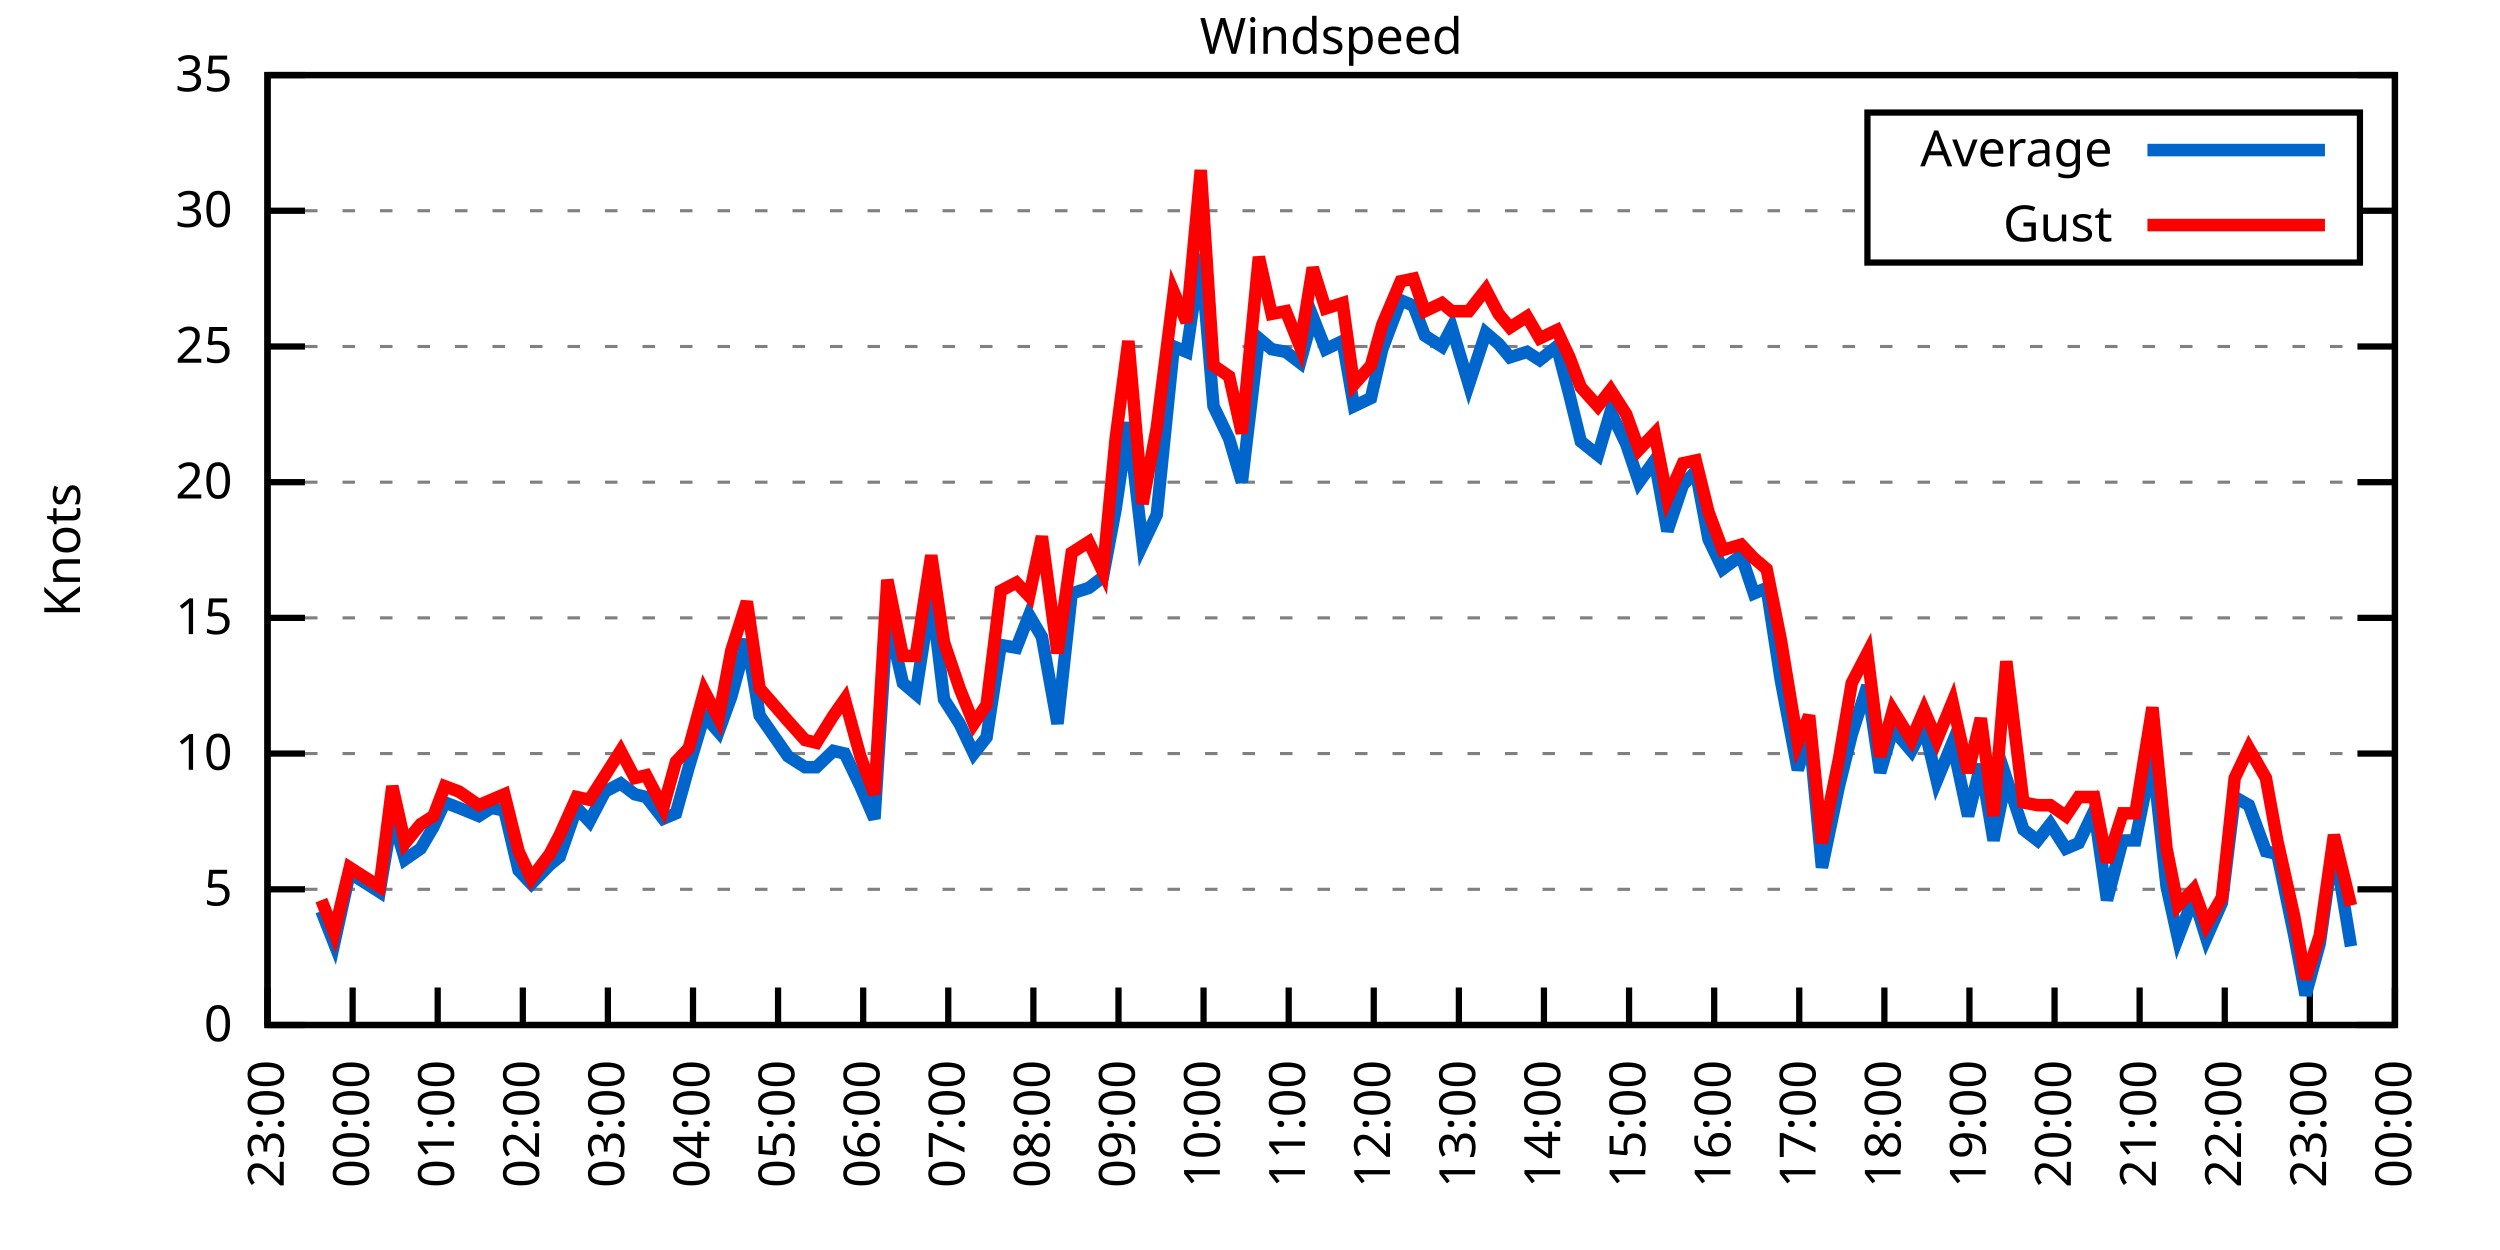
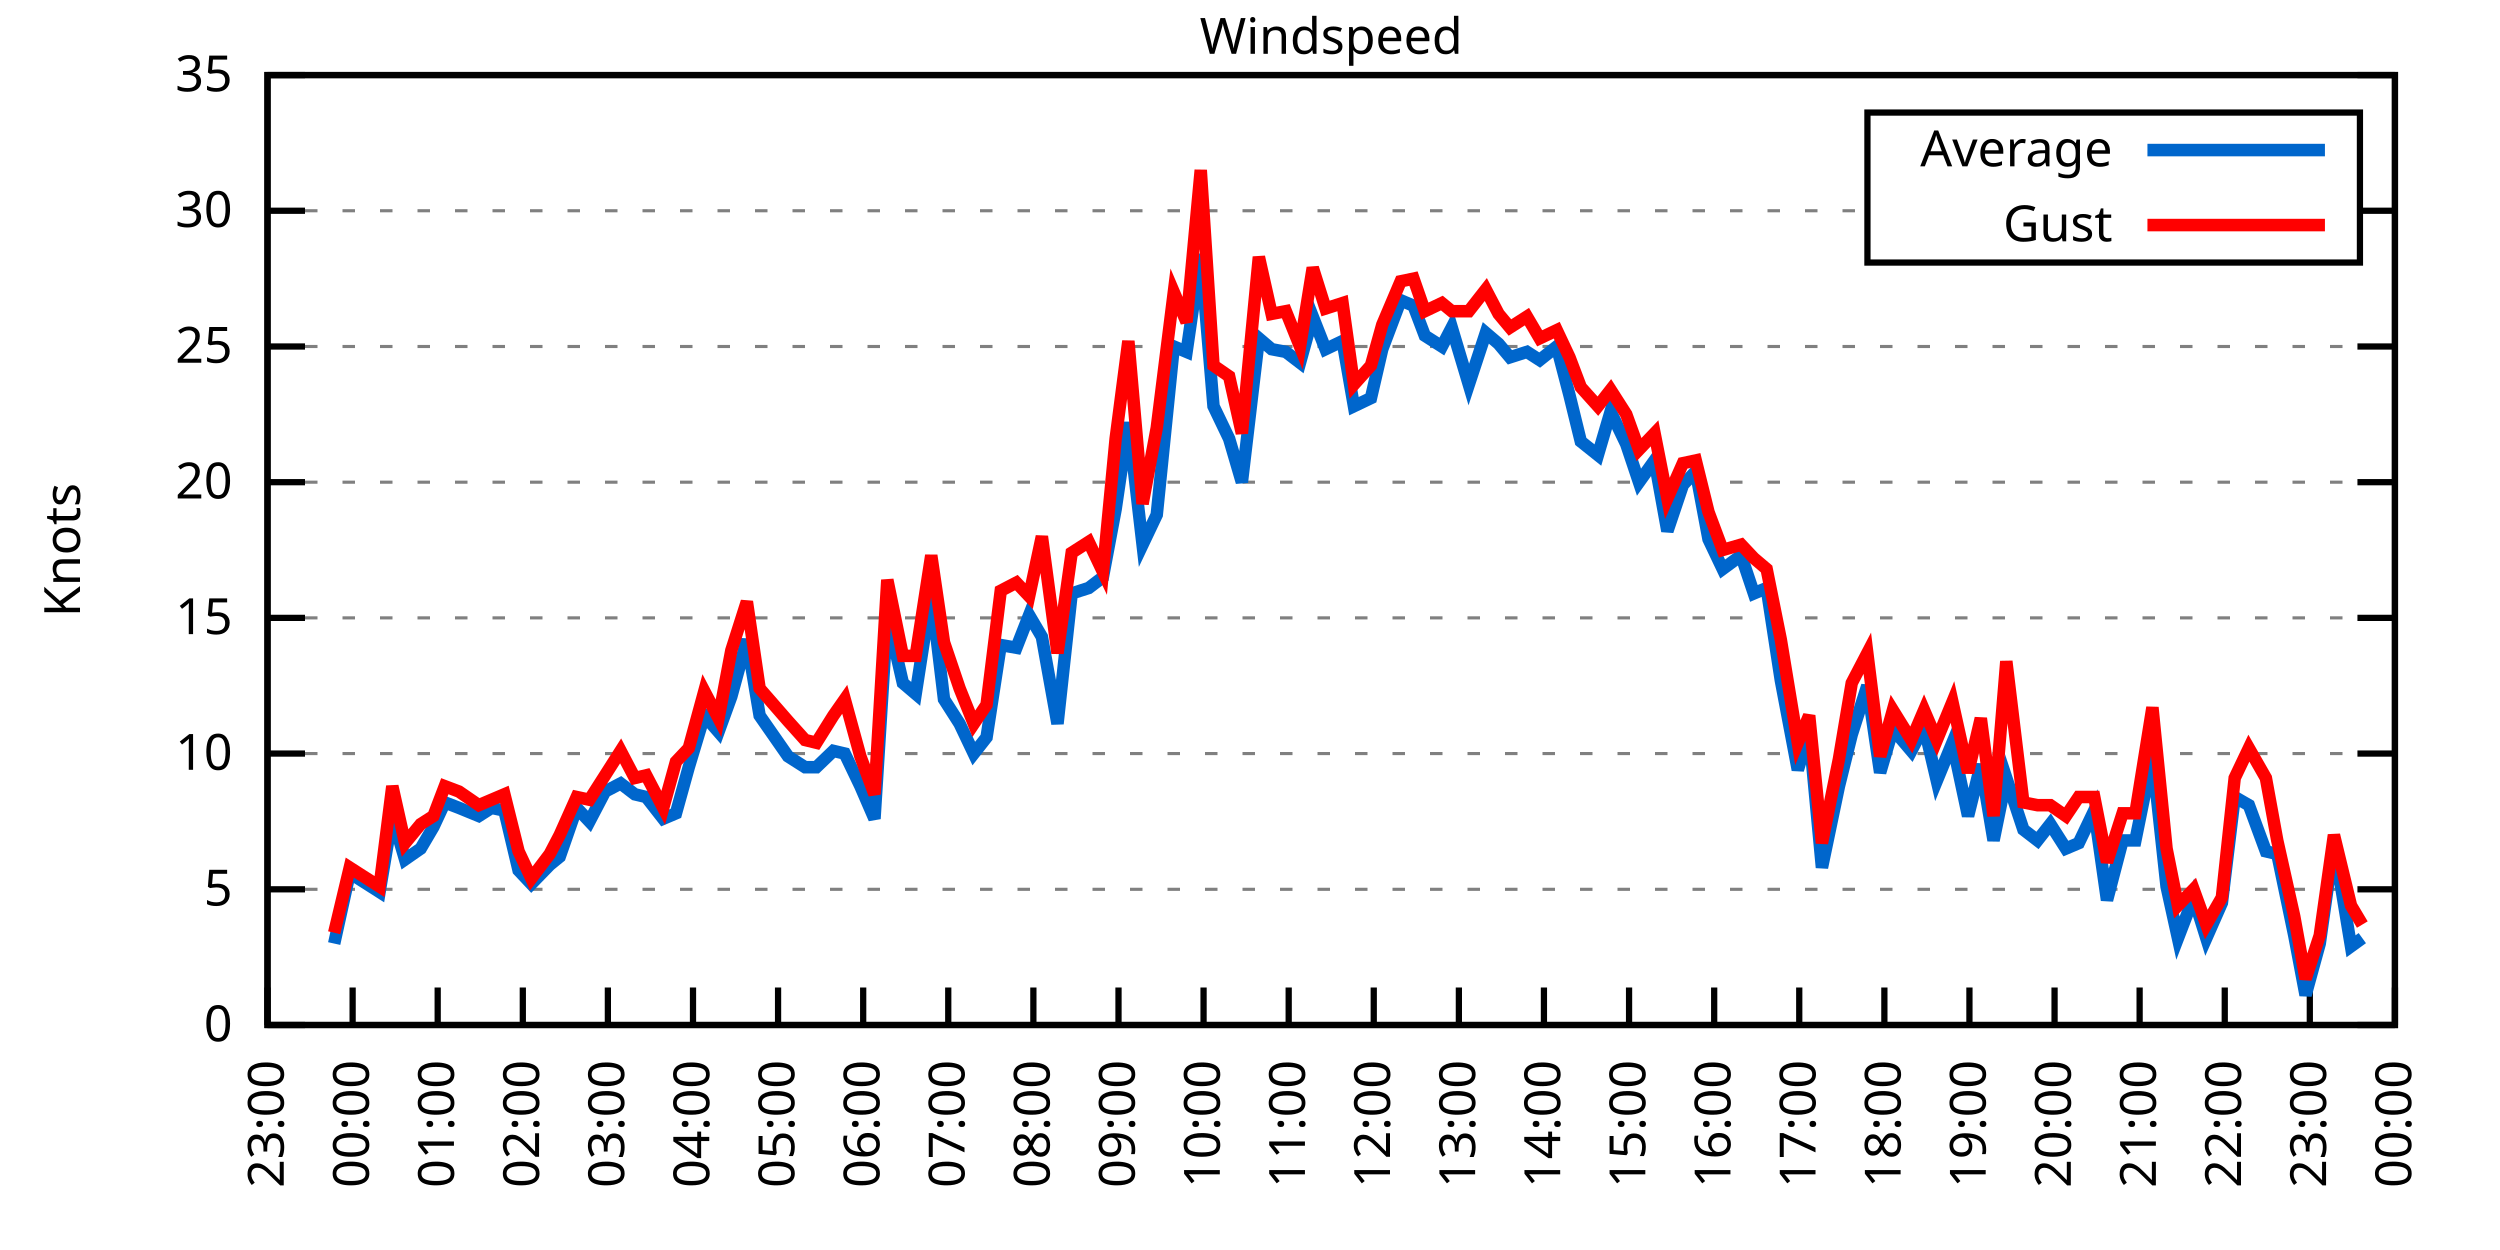
<svg xmlns="http://www.w3.org/2000/svg" xmlns:xlink="http://www.w3.org/1999/xlink" width="400" height="200" viewBox="0 0 400 200">
  <g id="gnuplot_canvas">
    <rect x="0" y="0" width="400" height="200" fill="none" />
    <defs>
      <circle id="gpDot" r="0.5" stroke-width="0.5" stroke="currentColor" />
      <path id="gpPt0" stroke-width="0.333" stroke="currentColor" d="M-1,0 h2 M0,-1 v2" />
      <path id="gpPt1" stroke-width="0.333" stroke="currentColor" d="M-1,-1 L1,1 M1,-1 L-1,1" />
      <path id="gpPt2" stroke-width="0.333" stroke="currentColor" d="M-1,0 L1,0 M0,-1 L0,1 M-1,-1 L1,1 M-1,1 L1,-1" />
      <rect id="gpPt3" stroke-width="0.333" stroke="currentColor" x="-1" y="-1" width="2" height="2" />
      <rect id="gpPt4" stroke-width="0.333" stroke="currentColor" fill="currentColor" x="-1" y="-1" width="2" height="2" />
      <circle id="gpPt5" stroke-width="0.333" stroke="currentColor" cx="0" cy="0" r="1" />
      <use xlink:href="#gpPt5" id="gpPt6" fill="currentColor" stroke="none" />
      <path id="gpPt7" stroke-width="0.333" stroke="currentColor" d="M0,-1.33 L-1.33,0.67 L1.33,0.67 z" />
      <use xlink:href="#gpPt7" id="gpPt8" fill="currentColor" stroke="none" />
      <use xlink:href="#gpPt7" id="gpPt9" stroke="currentColor" transform="rotate(180)" />
      <use xlink:href="#gpPt9" id="gpPt10" fill="currentColor" stroke="none" />
      <use xlink:href="#gpPt3" id="gpPt11" stroke="currentColor" transform="rotate(45)" />
      <use xlink:href="#gpPt11" id="gpPt12" fill="currentColor" stroke="none" />
      <path id="gpPt13" stroke-width="0.333" stroke="currentColor" d="M0,1.330 L1.265,0.411 L0.782,-1.067 L-0.782,-1.076 L-1.265,0.411 z" />
      <use xlink:href="#gpPt13" id="gpPt14" fill="currentColor" stroke="none" />
      <filter id="textbox" filterUnits="objectBoundingBox" x="0" y="0" height="1" width="1">
        <feFlood flood-color="white" flood-opacity="1" result="bgnd" />
        <feComposite in="SourceGraphic" in2="bgnd" operator="atop" />
      </filter>
      <filter id="greybox" filterUnits="objectBoundingBox" x="0" y="0" height="1" width="1">
        <feFlood flood-color="lightgrey" flood-opacity="1" result="grey" />
        <feComposite in="SourceGraphic" in2="grey" operator="atop" />
      </filter>
    </defs>
    <g fill="none" color="white" stroke="currentColor" stroke-width="1.00" stroke-linecap="butt" stroke-linejoin="miter">
</g>
    <g fill="none" color="black" stroke="currentColor" stroke-width="1.00" stroke-linecap="butt" stroke-linejoin="miter">
      <g stroke="none" shape-rendering="crispEdges">
        <polygon fill="rgb(255, 255, 255)" points="42.80,164.00 383.18,164.00 383.18,12.02 42.80,12.02 " />
      </g>
    </g>
    <g fill="none" color="black" stroke="currentColor" stroke-width="1.00" stroke-linecap="butt" stroke-linejoin="miter">
</g>
    <g fill="none" color="black" stroke="black" stroke-width="0.50" stroke-linecap="butt" stroke-linejoin="miter">
</g>
    <g fill="none" color="gray" stroke="currentColor" stroke-width="0.50" stroke-linecap="butt" stroke-linejoin="miter">
      <path stroke="gray" stroke-dasharray="2,4" class="gridline" d="M42.80,164.00 L383.19,164.00  " />
    </g>
    <g fill="none" color="gray" stroke="gray" stroke-width="1.00" stroke-linecap="butt" stroke-linejoin="miter">
</g>
    <g fill="none" color="black" stroke="currentColor" stroke-width="1.00" stroke-linecap="butt" stroke-linejoin="miter">
      <path stroke="black" d="M42.80,164.00 L48.80,164.00 M383.19,164.00 L377.19,164.00  " />
      <g transform="translate(37.20,166.60)" stroke="none" fill="black" font-family="Sans" font-size="8.00" text-anchor="end">
        <text>
          <tspan font-family="Sans"> 0</tspan>
        </text>
      </g>
    </g>
    <g fill="none" color="black" stroke="currentColor" stroke-width="1.00" stroke-linecap="butt" stroke-linejoin="miter">
</g>
    <g fill="none" color="black" stroke="black" stroke-width="0.50" stroke-linecap="butt" stroke-linejoin="miter">
</g>
    <g fill="none" color="gray" stroke="currentColor" stroke-width="0.50" stroke-linecap="butt" stroke-linejoin="miter">
      <path stroke="gray" stroke-dasharray="2,4" class="gridline" d="M42.80,142.29 L383.19,142.29  " />
    </g>
    <g fill="none" color="gray" stroke="gray" stroke-width="1.00" stroke-linecap="butt" stroke-linejoin="miter">
</g>
    <g fill="none" color="black" stroke="currentColor" stroke-width="1.00" stroke-linecap="butt" stroke-linejoin="miter">
      <path stroke="black" d="M42.80,142.29 L48.80,142.29 M383.19,142.29 L377.19,142.29  " />
      <g transform="translate(37.20,144.89)" stroke="none" fill="black" font-family="Sans" font-size="8.00" text-anchor="end">
        <text>
          <tspan font-family="Sans"> 5</tspan>
        </text>
      </g>
    </g>
    <g fill="none" color="black" stroke="currentColor" stroke-width="1.00" stroke-linecap="butt" stroke-linejoin="miter">
</g>
    <g fill="none" color="black" stroke="black" stroke-width="0.50" stroke-linecap="butt" stroke-linejoin="miter">
</g>
    <g fill="none" color="gray" stroke="currentColor" stroke-width="0.50" stroke-linecap="butt" stroke-linejoin="miter">
      <path stroke="gray" stroke-dasharray="2,4" class="gridline" d="M42.80,120.57 L383.19,120.57  " />
    </g>
    <g fill="none" color="gray" stroke="gray" stroke-width="1.00" stroke-linecap="butt" stroke-linejoin="miter">
</g>
    <g fill="none" color="black" stroke="currentColor" stroke-width="1.00" stroke-linecap="butt" stroke-linejoin="miter">
      <path stroke="black" d="M42.80,120.57 L48.80,120.57 M383.19,120.57 L377.19,120.57  " />
      <g transform="translate(37.20,123.17)" stroke="none" fill="black" font-family="Sans" font-size="8.00" text-anchor="end">
        <text>
          <tspan font-family="Sans"> 10</tspan>
        </text>
      </g>
    </g>
    <g fill="none" color="black" stroke="currentColor" stroke-width="1.00" stroke-linecap="butt" stroke-linejoin="miter">
</g>
    <g fill="none" color="black" stroke="black" stroke-width="0.50" stroke-linecap="butt" stroke-linejoin="miter">
</g>
    <g fill="none" color="gray" stroke="currentColor" stroke-width="0.50" stroke-linecap="butt" stroke-linejoin="miter">
      <path stroke="gray" stroke-dasharray="2,4" class="gridline" d="M42.80,98.86 L383.19,98.86  " />
    </g>
    <g fill="none" color="gray" stroke="gray" stroke-width="1.00" stroke-linecap="butt" stroke-linejoin="miter">
</g>
    <g fill="none" color="black" stroke="currentColor" stroke-width="1.00" stroke-linecap="butt" stroke-linejoin="miter">
      <path stroke="black" d="M42.80,98.86 L48.80,98.86 M383.19,98.86 L377.19,98.86  " />
      <g transform="translate(37.20,101.46)" stroke="none" fill="black" font-family="Sans" font-size="8.00" text-anchor="end">
        <text>
          <tspan font-family="Sans"> 15</tspan>
        </text>
      </g>
    </g>
    <g fill="none" color="black" stroke="currentColor" stroke-width="1.00" stroke-linecap="butt" stroke-linejoin="miter">
</g>
    <g fill="none" color="black" stroke="black" stroke-width="0.50" stroke-linecap="butt" stroke-linejoin="miter">
</g>
    <g fill="none" color="gray" stroke="currentColor" stroke-width="0.50" stroke-linecap="butt" stroke-linejoin="miter">
      <path stroke="gray" stroke-dasharray="2,4" class="gridline" d="M42.80,77.15 L383.19,77.15  " />
    </g>
    <g fill="none" color="gray" stroke="gray" stroke-width="1.00" stroke-linecap="butt" stroke-linejoin="miter">
</g>
    <g fill="none" color="black" stroke="currentColor" stroke-width="1.00" stroke-linecap="butt" stroke-linejoin="miter">
      <path stroke="black" d="M42.80,77.15 L48.80,77.15 M383.19,77.15 L377.19,77.15  " />
      <g transform="translate(37.20,79.75)" stroke="none" fill="black" font-family="Sans" font-size="8.00" text-anchor="end">
        <text>
          <tspan font-family="Sans"> 20</tspan>
        </text>
      </g>
    </g>
    <g fill="none" color="black" stroke="currentColor" stroke-width="1.00" stroke-linecap="butt" stroke-linejoin="miter">
</g>
    <g fill="none" color="black" stroke="black" stroke-width="0.50" stroke-linecap="butt" stroke-linejoin="miter">
</g>
    <g fill="none" color="gray" stroke="currentColor" stroke-width="0.50" stroke-linecap="butt" stroke-linejoin="miter">
      <path stroke="gray" stroke-dasharray="2,4" class="gridline" d="M42.80,55.44 L383.19,55.44  " />
    </g>
    <g fill="none" color="gray" stroke="gray" stroke-width="1.00" stroke-linecap="butt" stroke-linejoin="miter">
</g>
    <g fill="none" color="black" stroke="currentColor" stroke-width="1.00" stroke-linecap="butt" stroke-linejoin="miter">
      <path stroke="black" d="M42.80,55.44 L48.80,55.44 M383.19,55.44 L377.19,55.44  " />
      <g transform="translate(37.20,58.04)" stroke="none" fill="black" font-family="Sans" font-size="8.00" text-anchor="end">
        <text>
          <tspan font-family="Sans"> 25</tspan>
        </text>
      </g>
    </g>
    <g fill="none" color="black" stroke="currentColor" stroke-width="1.00" stroke-linecap="butt" stroke-linejoin="miter">
</g>
    <g fill="none" color="black" stroke="black" stroke-width="0.50" stroke-linecap="butt" stroke-linejoin="miter">
</g>
    <g fill="none" color="gray" stroke="currentColor" stroke-width="0.50" stroke-linecap="butt" stroke-linejoin="miter">
      <path stroke="gray" stroke-dasharray="2,4" class="gridline" d="M42.80,33.72 L298.79,33.72 M377.59,33.72 L383.19,33.72  " />
    </g>
    <g fill="none" color="gray" stroke="gray" stroke-width="1.00" stroke-linecap="butt" stroke-linejoin="miter">
</g>
    <g fill="none" color="black" stroke="currentColor" stroke-width="1.00" stroke-linecap="butt" stroke-linejoin="miter">
      <path stroke="black" d="M42.80,33.72 L48.80,33.72 M383.19,33.72 L377.19,33.72  " />
      <g transform="translate(37.20,36.32)" stroke="none" fill="black" font-family="Sans" font-size="8.00" text-anchor="end">
        <text>
          <tspan font-family="Sans"> 30</tspan>
        </text>
      </g>
    </g>
    <g fill="none" color="black" stroke="currentColor" stroke-width="1.00" stroke-linecap="butt" stroke-linejoin="miter">
</g>
    <g fill="none" color="black" stroke="black" stroke-width="0.50" stroke-linecap="butt" stroke-linejoin="miter">
</g>
    <g fill="none" color="gray" stroke="currentColor" stroke-width="0.50" stroke-linecap="butt" stroke-linejoin="miter">
      <path stroke="gray" stroke-dasharray="2,4" class="gridline" d="M42.80,12.01 L383.19,12.01  " />
    </g>
    <g fill="none" color="gray" stroke="gray" stroke-width="1.00" stroke-linecap="butt" stroke-linejoin="miter">
</g>
    <g fill="none" color="black" stroke="currentColor" stroke-width="1.00" stroke-linecap="butt" stroke-linejoin="miter">
      <path stroke="black" d="M42.80,12.01 L48.80,12.01 M383.19,12.01 L377.19,12.01  " />
      <g transform="translate(37.20,14.61)" stroke="none" fill="black" font-family="Sans" font-size="8.00" text-anchor="end">
        <text>
          <tspan font-family="Sans"> 35</tspan>
        </text>
      </g>
    </g>
    <g fill="none" color="black" stroke="currentColor" stroke-width="1.00" stroke-linecap="butt" stroke-linejoin="miter">
      <path stroke="black" d="M42.80,164.00 L42.80,158.00  " />
      <g transform="translate(45.40,169.60) rotate(270.00)" stroke="none" fill="black" font-family="Sans" font-size="8.00" text-anchor="end">
        <text>
          <tspan font-family="Sans">23:00</tspan>
        </text>
      </g>
    </g>
    <g fill="none" color="black" stroke="currentColor" stroke-width="1.00" stroke-linecap="butt" stroke-linejoin="miter">
      <path stroke="black" d="M56.42,164.00 L56.42,158.00  " />
      <g transform="translate(59.02,169.60) rotate(270.00)" stroke="none" fill="black" font-family="Sans" font-size="8.00" text-anchor="end">
        <text>
          <tspan font-family="Sans">00:00</tspan>
        </text>
      </g>
    </g>
    <g fill="none" color="black" stroke="currentColor" stroke-width="1.00" stroke-linecap="butt" stroke-linejoin="miter">
      <path stroke="black" d="M70.03,164.00 L70.03,158.00  " />
      <g transform="translate(72.63,169.60) rotate(270.00)" stroke="none" fill="black" font-family="Sans" font-size="8.00" text-anchor="end">
        <text>
          <tspan font-family="Sans">01:00</tspan>
        </text>
      </g>
    </g>
    <g fill="none" color="black" stroke="currentColor" stroke-width="1.00" stroke-linecap="butt" stroke-linejoin="miter">
      <path stroke="black" d="M83.65,164.00 L83.65,158.00  " />
      <g transform="translate(86.25,169.60) rotate(270.00)" stroke="none" fill="black" font-family="Sans" font-size="8.00" text-anchor="end">
        <text>
          <tspan font-family="Sans">02:00</tspan>
        </text>
      </g>
    </g>
    <g fill="none" color="black" stroke="currentColor" stroke-width="1.00" stroke-linecap="butt" stroke-linejoin="miter">
      <path stroke="black" d="M97.26,164.00 L97.26,158.00  " />
      <g transform="translate(99.86,169.60) rotate(270.00)" stroke="none" fill="black" font-family="Sans" font-size="8.00" text-anchor="end">
        <text>
          <tspan font-family="Sans">03:00</tspan>
        </text>
      </g>
    </g>
    <g fill="none" color="black" stroke="currentColor" stroke-width="1.00" stroke-linecap="butt" stroke-linejoin="miter">
      <path stroke="black" d="M110.88,164.00 L110.88,158.00  " />
      <g transform="translate(113.48,169.60) rotate(270.00)" stroke="none" fill="black" font-family="Sans" font-size="8.00" text-anchor="end">
        <text>
          <tspan font-family="Sans">04:00</tspan>
        </text>
      </g>
    </g>
    <g fill="none" color="black" stroke="currentColor" stroke-width="1.00" stroke-linecap="butt" stroke-linejoin="miter">
      <path stroke="black" d="M124.49,164.00 L124.49,158.00  " />
      <g transform="translate(127.09,169.60) rotate(270.00)" stroke="none" fill="black" font-family="Sans" font-size="8.00" text-anchor="end">
        <text>
          <tspan font-family="Sans">05:00</tspan>
        </text>
      </g>
    </g>
    <g fill="none" color="black" stroke="currentColor" stroke-width="1.00" stroke-linecap="butt" stroke-linejoin="miter">
      <path stroke="black" d="M138.11,164.00 L138.11,158.00  " />
      <g transform="translate(140.71,169.60) rotate(270.00)" stroke="none" fill="black" font-family="Sans" font-size="8.00" text-anchor="end">
        <text>
          <tspan font-family="Sans">06:00</tspan>
        </text>
      </g>
    </g>
    <g fill="none" color="black" stroke="currentColor" stroke-width="1.00" stroke-linecap="butt" stroke-linejoin="miter">
      <path stroke="black" d="M151.72,164.00 L151.72,158.00  " />
      <g transform="translate(154.32,169.60) rotate(270.00)" stroke="none" fill="black" font-family="Sans" font-size="8.00" text-anchor="end">
        <text>
          <tspan font-family="Sans">07:00</tspan>
        </text>
      </g>
    </g>
    <g fill="none" color="black" stroke="currentColor" stroke-width="1.00" stroke-linecap="butt" stroke-linejoin="miter">
      <path stroke="black" d="M165.34,164.00 L165.34,158.00  " />
      <g transform="translate(167.94,169.60) rotate(270.00)" stroke="none" fill="black" font-family="Sans" font-size="8.00" text-anchor="end">
        <text>
          <tspan font-family="Sans">08:00</tspan>
        </text>
      </g>
    </g>
    <g fill="none" color="black" stroke="currentColor" stroke-width="1.00" stroke-linecap="butt" stroke-linejoin="miter">
      <path stroke="black" d="M178.96,164.00 L178.96,158.00  " />
      <g transform="translate(181.56,169.60) rotate(270.00)" stroke="none" fill="black" font-family="Sans" font-size="8.00" text-anchor="end">
        <text>
          <tspan font-family="Sans">09:00</tspan>
        </text>
      </g>
    </g>
    <g fill="none" color="black" stroke="currentColor" stroke-width="1.00" stroke-linecap="butt" stroke-linejoin="miter">
      <path stroke="black" d="M192.57,164.00 L192.57,158.00  " />
      <g transform="translate(195.17,169.60) rotate(270.00)" stroke="none" fill="black" font-family="Sans" font-size="8.00" text-anchor="end">
        <text>
          <tspan font-family="Sans">10:00</tspan>
        </text>
      </g>
    </g>
    <g fill="none" color="black" stroke="currentColor" stroke-width="1.00" stroke-linecap="butt" stroke-linejoin="miter">
      <path stroke="black" d="M206.19,164.00 L206.19,158.00  " />
      <g transform="translate(208.79,169.60) rotate(270.00)" stroke="none" fill="black" font-family="Sans" font-size="8.00" text-anchor="end">
        <text>
          <tspan font-family="Sans">11:00</tspan>
        </text>
      </g>
    </g>
    <g fill="none" color="black" stroke="currentColor" stroke-width="1.00" stroke-linecap="butt" stroke-linejoin="miter">
      <path stroke="black" d="M219.80,164.00 L219.80,158.00  " />
      <g transform="translate(222.40,169.60) rotate(270.00)" stroke="none" fill="black" font-family="Sans" font-size="8.00" text-anchor="end">
        <text>
          <tspan font-family="Sans">12:00</tspan>
        </text>
      </g>
    </g>
    <g fill="none" color="black" stroke="currentColor" stroke-width="1.00" stroke-linecap="butt" stroke-linejoin="miter">
      <path stroke="black" d="M233.42,164.00 L233.42,158.00  " />
      <g transform="translate(236.02,169.60) rotate(270.00)" stroke="none" fill="black" font-family="Sans" font-size="8.00" text-anchor="end">
        <text>
          <tspan font-family="Sans">13:00</tspan>
        </text>
      </g>
    </g>
    <g fill="none" color="black" stroke="currentColor" stroke-width="1.00" stroke-linecap="butt" stroke-linejoin="miter">
      <path stroke="black" d="M247.03,164.00 L247.03,158.00  " />
      <g transform="translate(249.63,169.60) rotate(270.00)" stroke="none" fill="black" font-family="Sans" font-size="8.00" text-anchor="end">
        <text>
          <tspan font-family="Sans">14:00</tspan>
        </text>
      </g>
    </g>
    <g fill="none" color="black" stroke="currentColor" stroke-width="1.00" stroke-linecap="butt" stroke-linejoin="miter">
      <path stroke="black" d="M260.65,164.00 L260.65,158.00  " />
      <g transform="translate(263.25,169.60) rotate(270.00)" stroke="none" fill="black" font-family="Sans" font-size="8.00" text-anchor="end">
        <text>
          <tspan font-family="Sans">15:00</tspan>
        </text>
      </g>
    </g>
    <g fill="none" color="black" stroke="currentColor" stroke-width="1.00" stroke-linecap="butt" stroke-linejoin="miter">
      <path stroke="black" d="M274.27,164.00 L274.27,158.00  " />
      <g transform="translate(276.87,169.60) rotate(270.00)" stroke="none" fill="black" font-family="Sans" font-size="8.00" text-anchor="end">
        <text>
          <tspan font-family="Sans">16:00</tspan>
        </text>
      </g>
    </g>
    <g fill="none" color="black" stroke="currentColor" stroke-width="1.00" stroke-linecap="butt" stroke-linejoin="miter">
      <path stroke="black" d="M287.88,164.00 L287.88,158.00  " />
      <g transform="translate(290.48,169.60) rotate(270.00)" stroke="none" fill="black" font-family="Sans" font-size="8.00" text-anchor="end">
        <text>
          <tspan font-family="Sans">17:00</tspan>
        </text>
      </g>
    </g>
    <g fill="none" color="black" stroke="currentColor" stroke-width="1.00" stroke-linecap="butt" stroke-linejoin="miter">
      <path stroke="black" d="M301.50,164.00 L301.50,158.00  " />
      <g transform="translate(304.10,169.60) rotate(270.00)" stroke="none" fill="black" font-family="Sans" font-size="8.00" text-anchor="end">
        <text>
          <tspan font-family="Sans">18:00</tspan>
        </text>
      </g>
    </g>
    <g fill="none" color="black" stroke="currentColor" stroke-width="1.00" stroke-linecap="butt" stroke-linejoin="miter">
      <path stroke="black" d="M315.11,164.00 L315.11,158.00  " />
      <g transform="translate(317.71,169.60) rotate(270.00)" stroke="none" fill="black" font-family="Sans" font-size="8.00" text-anchor="end">
        <text>
          <tspan font-family="Sans">19:00</tspan>
        </text>
      </g>
    </g>
    <g fill="none" color="black" stroke="currentColor" stroke-width="1.00" stroke-linecap="butt" stroke-linejoin="miter">
      <path stroke="black" d="M328.73,164.00 L328.73,158.00  " />
      <g transform="translate(331.33,169.60) rotate(270.00)" stroke="none" fill="black" font-family="Sans" font-size="8.00" text-anchor="end">
        <text>
          <tspan font-family="Sans">20:00</tspan>
        </text>
      </g>
    </g>
    <g fill="none" color="black" stroke="currentColor" stroke-width="1.00" stroke-linecap="butt" stroke-linejoin="miter">
      <path stroke="black" d="M342.34,164.00 L342.34,158.00  " />
      <g transform="translate(344.94,169.60) rotate(270.00)" stroke="none" fill="black" font-family="Sans" font-size="8.00" text-anchor="end">
        <text>
          <tspan font-family="Sans">21:00</tspan>
        </text>
      </g>
    </g>
    <g fill="none" color="black" stroke="currentColor" stroke-width="1.00" stroke-linecap="butt" stroke-linejoin="miter">
      <path stroke="black" d="M355.96,164.00 L355.96,158.00  " />
      <g transform="translate(358.56,169.60) rotate(270.00)" stroke="none" fill="black" font-family="Sans" font-size="8.00" text-anchor="end">
        <text>
          <tspan font-family="Sans">22:00</tspan>
        </text>
      </g>
    </g>
    <g fill="none" color="black" stroke="currentColor" stroke-width="1.00" stroke-linecap="butt" stroke-linejoin="miter">
      <path stroke="black" d="M369.57,164.00 L369.57,158.00  " />
      <g transform="translate(372.17,169.60) rotate(270.00)" stroke="none" fill="black" font-family="Sans" font-size="8.00" text-anchor="end">
        <text>
          <tspan font-family="Sans">23:00</tspan>
        </text>
      </g>
    </g>
    <g fill="none" color="black" stroke="currentColor" stroke-width="1.00" stroke-linecap="butt" stroke-linejoin="miter">
      <path stroke="black" d="M383.19,164.00 L383.19,158.00  " />
      <g transform="translate(385.79,169.60) rotate(270.00)" stroke="none" fill="black" font-family="Sans" font-size="8.00" text-anchor="end">
        <text>
          <tspan font-family="Sans">00:00</tspan>
        </text>
      </g>
    </g>
    <g fill="none" color="black" stroke="currentColor" stroke-width="1.00" stroke-linecap="butt" stroke-linejoin="miter">
</g>
    <g fill="none" color="black" stroke="currentColor" stroke-width="1.00" stroke-linecap="butt" stroke-linejoin="miter">
      <path stroke="black" d="M42.80,12.01 L42.80,164.00 L383.19,164.00 L383.19,12.01 L42.80,12.01 Z  " />
    </g>
    <g fill="none" color="black" stroke="currentColor" stroke-width="1.00" stroke-linecap="butt" stroke-linejoin="miter">
</g>
    <g fill="none" color="black" stroke="currentColor" stroke-width="1.00" stroke-linecap="butt" stroke-linejoin="miter">
      <path stroke="black" d="M298.79,42.01 L298.79,18.01 L377.59,18.01 L377.59,42.01 L298.79,42.01 Z  " />
    </g>
    <g id="Windspeed_plot_1">
      <g fill="none" color="white" stroke="black" stroke-width="2.00" stroke-linecap="butt" stroke-linejoin="miter">
</g>
      <g fill="none" color="black" stroke="currentColor" stroke-width="2.00" stroke-linecap="butt" stroke-linejoin="miter">
        <g transform="translate(337.99,26.61)" stroke="none" fill="black" font-family="Sans" font-size="8.00" text-anchor="end">
          <text>
            <tspan font-family="Sans">Average</tspan>
          </text>
        </g>
      </g>
      <g fill="none" color="black" stroke="currentColor" stroke-width="2.00" stroke-linecap="butt" stroke-linejoin="miter">
-         <path stroke="rgb(  0, 102, 204)" d="M343.59,24.01 L371.99,24.01 M51.42,145.76 L53.47,150.97 L55.96,139.68 L58.00,140.98 L60.73,142.72 L62.77,130.56   L64.81,137.51 L67.31,135.77 L69.35,132.30 L71.17,128.39 L73.44,129.26 L76.61,130.56 L78.65,129.26 L80.70,129.69   L82.97,139.25 L85.01,141.42 L87.96,138.38 L89.55,137.08 L92.27,129.26 L94.31,131.43 L96.81,126.65 L99.30,125.35   L101.57,127.09 L103.39,127.52 L106.11,131.00 L108.15,130.13 L110.20,122.75 L112.69,114.49 L114.96,117.10 L117.01,111.45   L119.50,102.34 L121.54,114.49 L126.08,121.01 L128.81,122.75 L130.62,122.75 L133.34,120.14 L135.16,120.57 L137.66,125.79   L139.92,131.00 L141.97,98.43 L144.46,109.28 L146.51,111.02 L149.00,94.95 L151.04,111.89 L153.54,115.80 L155.81,120.57   L157.85,117.97 L160.12,103.20 L162.62,103.64 L164.66,98.43 L166.70,101.90 L169.20,115.80 L171.47,94.95 L174.19,94.08   L176.46,92.35 L178.50,81.49 L180.54,67.59 L182.81,87.14 L185.08,82.36 L187.81,55.44 L189.85,56.30 L192.12,40.67   L194.16,64.99 L196.66,70.20 L198.70,77.15 L201.42,54.13 L203.46,55.87 L205.73,56.30 L208.00,58.04 L210.04,50.66   L212.09,55.87 L214.81,54.57 L216.63,64.99 L219.35,63.69 L221.16,55.87 L224.11,48.05 L226.16,48.92 L227.97,53.70   L230.70,55.44 L232.28,52.40 L235.01,61.52 L237.73,53.26 L239.77,55.00 L241.59,57.17 L244.31,56.30 L246.35,57.61   L249.08,55.44 L251.12,63.25 L252.93,70.63 L255.66,72.81 L257.70,65.86 L260.20,71.07 L262.24,77.15 L264.73,73.67   L266.78,84.97 L269.27,77.58 L271.32,75.41 L273.36,86.27 L275.63,91.04 L278.58,88.87 L280.62,94.95 L282.66,94.08   L284.93,108.85 L287.65,123.18 L289.47,117.10 L291.51,138.81 L294.23,125.79 L296.28,117.53 L298.77,109.72 L300.82,123.61   L302.86,116.67 L305.81,120.14 L307.85,116.23 L309.89,124.92 L312.39,118.84 L314.89,130.56 L316.93,122.31 L318.97,134.47   L321.01,124.48 L323.74,132.73 L326.00,134.47 L328.05,131.86 L330.54,135.77 L332.59,134.90 L335.08,129.69 L337.12,144.02   L339.62,134.47 L341.66,134.47 L344.39,121.01 L346.65,141.85 L348.47,150.10 L350.97,143.59 L353.01,150.10 L355.50,144.46   L357.55,127.52 L359.82,128.83 L362.54,136.21 L364.36,136.64 L367.08,149.67 L368.89,159.22 L371.16,150.97 L373.43,134.90   L376.16,151.41  " />
+         <path stroke="rgb(  0, 102, 204)" d="M343.59,24.01 L371.99,24.01 M53.47,150.97 L55.96,139.68 L58.00,140.98 L60.73,142.72 L62.77,130.56 L64.81,137.51   L67.31,135.77 L69.35,132.30 L71.17,128.39 L73.44,129.26 L76.61,130.56 L78.65,129.26 L80.70,129.69 L82.97,139.25   L85.01,141.42 L87.96,138.38 L89.55,137.08 L92.27,129.26 L94.31,131.43 L96.81,126.65 L99.30,125.35 L101.57,127.09   L103.39,127.52 L106.11,131.00 L108.15,130.13 L110.20,122.75 L112.69,114.49 L114.96,117.10 L117.01,111.45 L119.50,102.34   L121.54,114.49 L126.08,121.01 L128.81,122.75 L130.62,122.75 L133.34,120.14 L135.16,120.57 L137.66,125.79 L139.92,131.00   L141.97,98.43 L144.46,109.28 L146.51,111.02 L149.00,94.95 L151.04,111.89 L153.54,115.80 L155.81,120.57 L157.85,117.97   L160.12,103.20 L162.62,103.64 L164.66,98.43 L166.70,101.90 L169.20,115.80 L171.47,94.95 L174.19,94.08 L176.46,92.35   L178.50,81.49 L180.54,67.59 L182.81,87.14 L185.08,82.36 L187.81,55.44 L189.85,56.30 L192.12,40.67 L194.16,64.99   L196.66,70.20 L198.70,77.15 L201.42,54.13 L203.46,55.87 L205.73,56.30 L208.00,58.04 L210.04,50.66 L212.09,55.87   L214.81,54.57 L216.63,64.99 L219.35,63.69 L221.16,55.87 L224.11,48.05 L226.16,48.92 L227.97,53.70 L230.70,55.44   L232.28,52.40 L235.01,61.52 L237.73,53.26 L239.77,55.00 L241.59,57.17 L244.31,56.30 L246.35,57.61 L249.08,55.44   L251.12,63.25 L252.93,70.63 L255.66,72.81 L257.70,65.86 L260.20,71.07 L262.24,77.15 L264.73,73.67 L266.78,84.97   L269.27,77.58 L271.32,75.41 L273.36,86.27 L275.63,91.04 L278.58,88.87 L280.62,94.95 L282.66,94.08 L284.93,108.85   L287.65,123.18 L289.47,117.10 L291.51,138.81 L294.23,125.79 L296.28,117.53 L298.77,109.72 L300.82,123.61 L302.86,116.67   L305.81,120.14 L307.85,116.23 L309.89,124.92 L312.39,118.84 L314.89,130.56 L316.93,122.31 L318.97,134.47 L321.01,124.48   L323.74,132.73 L326.00,134.47 L328.05,131.86 L330.54,135.77 L332.59,134.90 L335.08,129.69 L337.12,144.02 L339.62,134.47   L341.66,134.47 L344.39,121.01 L346.65,141.85 L348.47,150.10 L350.97,143.59 L353.01,150.10 L355.50,144.46 L357.55,127.52   L359.82,128.83 L362.54,136.21 L364.36,136.64 L367.08,149.67 L368.89,159.22 L371.16,150.97 L373.43,134.90 L376.16,151.41   L377.97,150.10  " />
      </g>
    </g>
    <g id="Windspeed_plot_2">
      <g fill="none" color="black" stroke="currentColor" stroke-width="2.00" stroke-linecap="butt" stroke-linejoin="miter">
        <g transform="translate(337.99,38.61)" stroke="none" fill="black" font-family="Sans" font-size="8.00" text-anchor="end">
          <text>
            <tspan font-family="Sans">Gust</tspan>
          </text>
        </g>
      </g>
      <g fill="none" color="black" stroke="currentColor" stroke-width="2.00" stroke-linecap="butt" stroke-linejoin="miter">
-         <path stroke="rgb(255,   0,   0)" d="M343.59,36.01 L371.99,36.01 M51.42,144.02 L53.47,149.24 L55.96,138.81 L58.00,140.12 L60.73,141.85 L62.77,125.79   L64.81,134.90 L67.31,131.86 L69.35,130.56 L71.17,125.79 L73.44,126.65 L76.61,128.83 L78.65,127.96 L80.70,127.09   L82.97,136.21 L85.01,140.55 L87.96,136.64 L89.55,133.60 L92.27,127.52 L94.31,127.96 L96.81,124.05 L99.30,120.14   L101.57,124.48 L103.39,124.05 L106.11,129.26 L108.15,121.88 L110.20,119.71 L112.69,110.59 L114.96,114.93 L117.01,104.07   L119.50,96.26 L121.54,110.15 L126.08,115.36 L128.81,118.40 L130.62,118.84 L133.34,114.49 L135.16,111.89 L137.66,121.01   L139.92,127.09 L141.97,92.78 L144.46,104.94 L146.51,104.94 L149.00,88.87 L151.04,102.77 L153.54,110.15 L155.81,115.80   L157.85,112.76 L160.12,94.52 L162.62,93.22 L164.66,95.39 L166.70,85.83 L169.20,104.51 L171.47,88.44 L174.19,86.70   L176.46,91.48 L178.50,70.20 L180.54,54.57 L182.81,80.62 L185.08,68.46 L187.81,46.75 L189.85,51.53 L192.12,27.21   L194.16,58.48 L196.66,60.21 L198.70,69.33 L201.42,41.11 L203.46,50.22 L205.73,49.79 L208.00,55.44 L210.04,42.84   L212.09,49.36 L214.81,48.49 L216.63,61.52 L219.35,58.48 L221.16,51.96 L224.11,45.01 L226.16,44.58 L227.97,49.79   L230.70,48.49 L232.28,49.79 L235.01,49.79 L237.73,46.32 L239.77,50.22 L241.59,52.40 L244.31,50.66 L246.35,54.13   L249.08,52.83 L251.12,57.17 L252.93,61.95 L255.66,64.99 L257.70,62.38 L260.20,66.29 L262.24,71.94 L264.73,69.33   L266.78,79.75 L269.27,74.11 L271.32,73.67 L273.36,81.93 L275.63,88.00 L278.58,87.14 L280.62,89.31 L282.66,91.04   L284.93,102.34 L287.65,118.84 L289.47,114.49 L291.51,134.90 L294.23,121.44 L296.28,109.28 L298.77,104.51 L300.82,121.01   L302.86,113.63 L305.81,118.40 L307.85,113.63 L309.89,118.40 L312.39,112.32 L314.89,123.61 L316.93,114.93 L318.97,130.56   L321.01,105.81 L323.74,128.39 L326.00,128.83 L328.05,128.83 L330.54,130.56 L332.59,127.52 L335.08,127.52 L337.12,137.94   L339.62,130.13 L341.66,130.13 L344.39,113.19 L346.65,135.77 L348.47,144.89 L350.97,142.29 L353.01,147.93 L355.50,143.59   L357.55,124.48 L359.82,119.71 L362.54,124.48 L364.36,134.47 L367.08,146.63 L368.89,156.62 L371.16,149.67 L373.43,133.60   L376.16,144.89  " />
+         <path stroke="rgb(255,   0,   0)" d="M343.59,36.01 L371.99,36.01 M53.47,149.24 L55.96,138.81 L58.00,140.12 L60.73,141.85 L62.77,125.79 L64.81,134.90   L67.31,131.86 L69.35,130.56 L71.17,125.79 L73.44,126.65 L76.61,128.83 L78.65,127.96 L80.70,127.09 L82.97,136.21   L85.01,140.55 L87.96,136.64 L89.55,133.60 L92.27,127.52 L94.31,127.96 L96.81,124.05 L99.30,120.14 L101.57,124.48   L103.39,124.05 L106.11,129.26 L108.15,121.88 L110.20,119.71 L112.69,110.59 L114.96,114.93 L117.01,104.07 L119.50,96.26   L121.54,110.15 L126.08,115.36 L128.81,118.40 L130.62,118.84 L133.34,114.49 L135.16,111.89 L137.66,121.01 L139.92,127.09   L141.97,92.78 L144.46,104.94 L146.51,104.94 L149.00,88.87 L151.04,102.77 L153.54,110.15 L155.81,115.80 L157.85,112.76   L160.12,94.52 L162.62,93.22 L164.66,95.39 L166.70,85.83 L169.20,104.51 L171.47,88.44 L174.19,86.70 L176.46,91.48   L178.50,70.20 L180.54,54.57 L182.81,80.62 L185.08,68.46 L187.81,46.75 L189.85,51.53 L192.12,27.21 L194.16,58.48   L196.66,60.21 L198.70,69.33 L201.42,41.11 L203.46,50.22 L205.73,49.79 L208.00,55.44 L210.04,42.84 L212.09,49.36   L214.81,48.49 L216.63,61.52 L219.35,58.48 L221.16,51.96 L224.11,45.01 L226.16,44.58 L227.97,49.79 L230.70,48.49   L232.28,49.79 L235.01,49.79 L237.73,46.32 L239.77,50.22 L241.59,52.40 L244.31,50.66 L246.35,54.13 L249.08,52.83   L251.12,57.17 L252.93,61.95 L255.66,64.99 L257.70,62.38 L260.20,66.29 L262.24,71.94 L264.73,69.33 L266.78,79.75   L269.27,74.11 L271.32,73.67 L273.36,81.93 L275.63,88.00 L278.58,87.14 L280.62,89.31 L282.66,91.04 L284.93,102.34   L287.65,118.84 L289.47,114.49 L291.51,134.90 L294.23,121.44 L296.28,109.28 L298.77,104.51 L300.82,121.01 L302.86,113.63   L305.81,118.40 L307.85,113.63 L309.89,118.40 L312.39,112.32 L314.89,123.61 L316.93,114.93 L318.97,130.56 L321.01,105.81   L323.74,128.39 L326.00,128.83 L328.05,128.83 L330.54,130.56 L332.59,127.52 L335.08,127.52 L337.12,137.94 L339.62,130.13   L341.66,130.13 L344.39,113.19 L346.65,135.77 L348.47,144.89 L350.97,142.29 L353.01,147.93 L355.50,143.59 L357.55,124.48   L359.82,119.71 L362.54,124.48 L364.36,134.47 L367.08,146.63 L368.89,156.62 L371.16,149.67 L373.43,133.60 L376.16,144.89   L377.97,147.93  " />
      </g>
    </g>
    <g fill="none" color="black" stroke="currentColor" stroke-width="2.00" stroke-linecap="butt" stroke-linejoin="miter">
</g>
    <g fill="none" color="black" stroke="black" stroke-width="1.00" stroke-linecap="butt" stroke-linejoin="miter">
</g>
    <g fill="none" color="black" stroke="currentColor" stroke-width="1.00" stroke-linecap="butt" stroke-linejoin="miter">
      <path stroke="black" d="M42.80,12.01 L42.80,164.00 L383.19,164.00 L383.19,12.01 L42.80,12.01 Z  " />
      <g transform="translate(12.80,88.01) rotate(270.00)" stroke="none" fill="black" font-family="Sans" font-size="8.00" text-anchor="middle">
        <text>
          <tspan font-family="Sans">Knots</tspan>
        </text>
      </g>
    </g>
    <g fill="none" color="black" stroke="currentColor" stroke-width="1.00" stroke-linecap="butt" stroke-linejoin="miter">
</g>
    <g fill="none" color="black" stroke="currentColor" stroke-width="1.00" stroke-linecap="butt" stroke-linejoin="miter">
      <g transform="translate(212.99,8.61)" stroke="none" fill="black" font-family="Sans" font-size="8.00" text-anchor="middle">
        <text>
          <tspan font-family="Sans">Windspeed</tspan>
        </text>
      </g>
    </g>
    <g fill="none" color="black" stroke="currentColor" stroke-width="1.00" stroke-linecap="butt" stroke-linejoin="miter">
</g>
  </g>
</svg>
